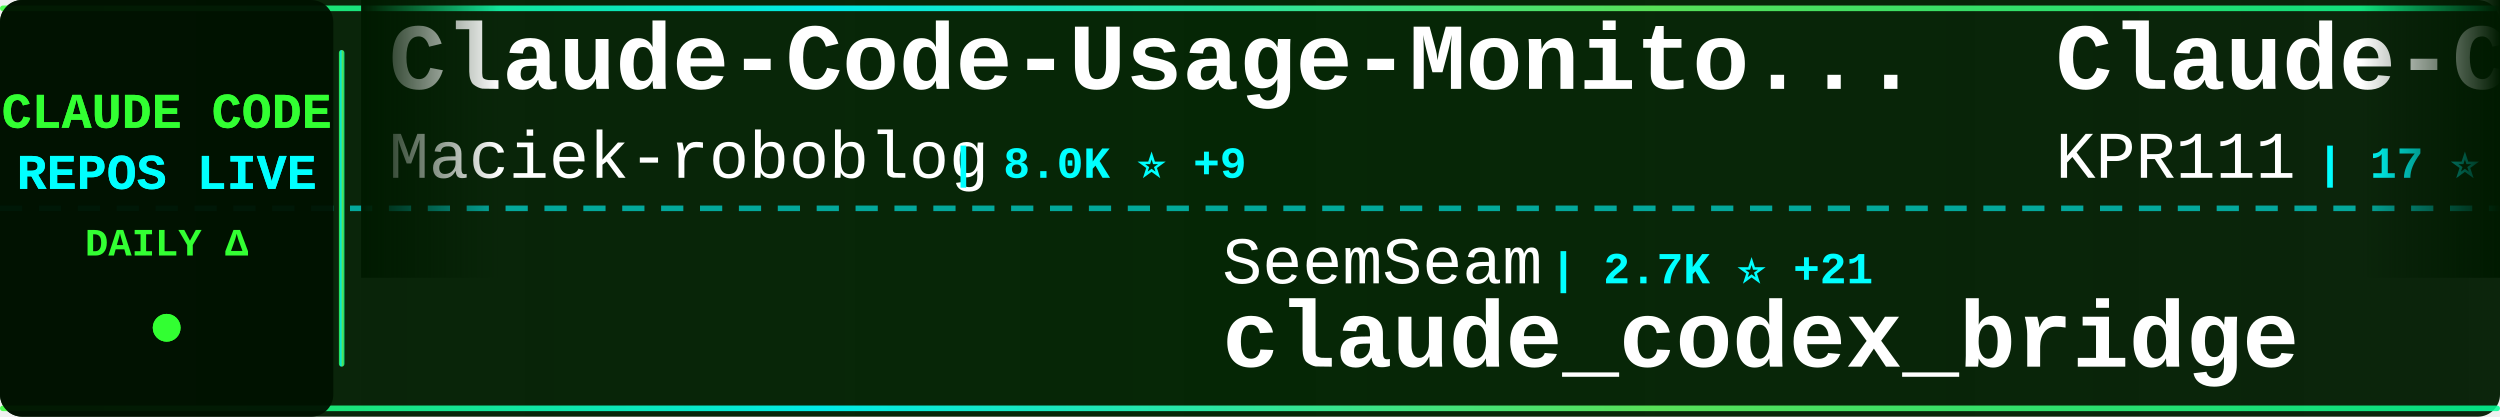
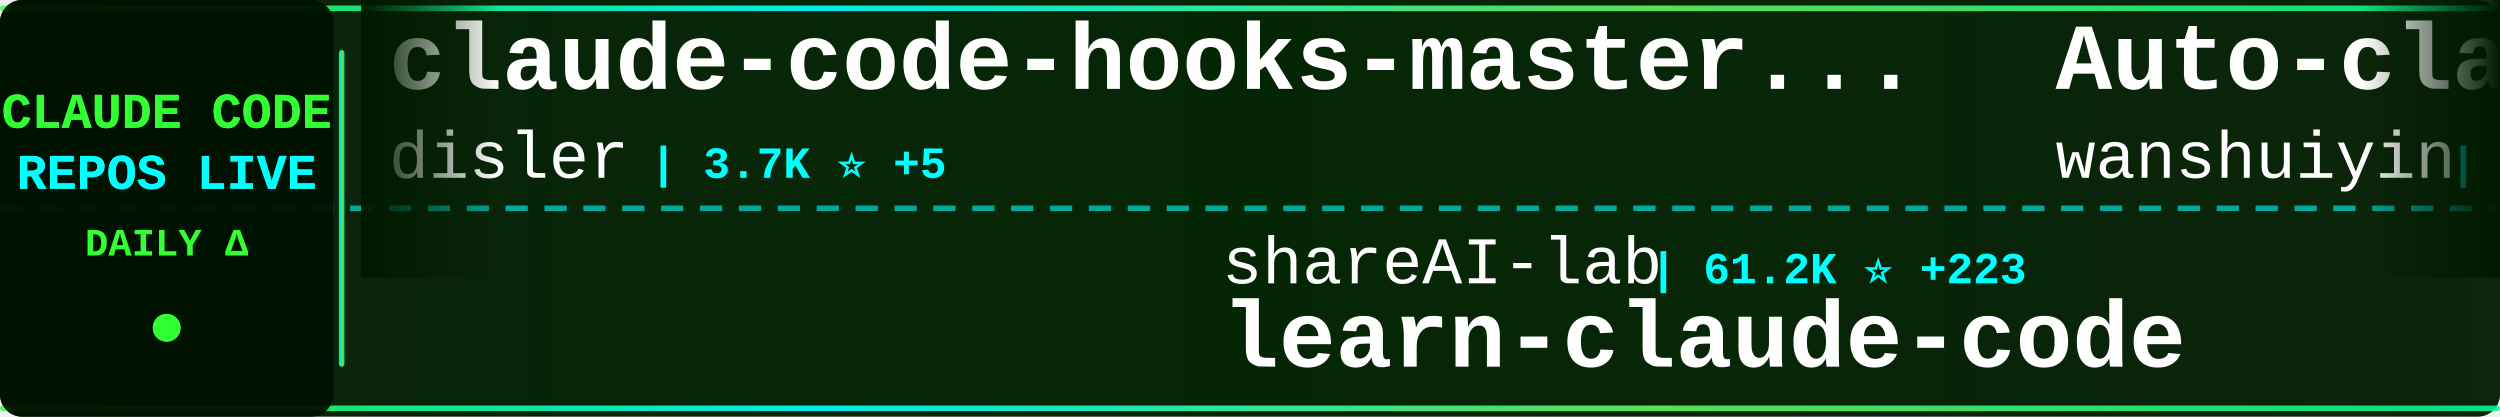
<svg xmlns="http://www.w3.org/2000/svg" width="900" height="150">
  <defs>
    <linearGradient id="tickerBg" x1="0%" y1="0%" x2="100%" y2="0%">
      <stop offset="0%" style="stop-color:#001a00;stop-opacity:0.95" />
      <stop offset="50%" style="stop-color:#002200;stop-opacity:0.98" />
      <stop offset="100%" style="stop-color:#001a00;stop-opacity:0.95" />
    </linearGradient>
    <linearGradient id="borderGrad" x1="0%" y1="0%" x2="100%" y2="0%">
      <stop offset="0%" style="stop-color:#33ff33;stop-opacity:0.85">
        <animate attributeName="stop-opacity" values="0.85;1;0.85" dur="2s" repeatCount="indefinite" />
      </stop>
      <stop offset="33%" style="stop-color:#00ffff;stop-opacity:0.9">
        <animate attributeName="stop-opacity" values="0.9;1;0.9" dur="2.2s" repeatCount="indefinite" />
      </stop>
      <stop offset="66%" style="stop-color:#66ff66;stop-opacity:0.85">
        <animate attributeName="stop-opacity" values="0.85;1;0.85" dur="1.8s" repeatCount="indefinite" />
      </stop>
      <stop offset="100%" style="stop-color:#00ff99;stop-opacity:0.85">
        <animate attributeName="stop-opacity" values="0.85;1;0.85" dur="2s" repeatCount="indefinite" />
      </stop>
    </linearGradient>
    <filter id="textGlow">
      <feGaussianBlur stdDeviation="0.1" result="coloredBlur" />
      <feMerge>
        <feMergeNode in="coloredBlur" />
        <feMergeNode in="SourceGraphic" />
      </feMerge>
    </filter>
    <filter id="metricGlow">
      <feGaussianBlur stdDeviation="0.2" result="coloredBlur" />
      <feMerge>
        <feMergeNode in="coloredBlur" />
        <feMergeNode in="SourceGraphic" />
      </feMerge>
    </filter>
    <linearGradient id="leftFade" x1="0%" y1="0%" x2="100%" y2="0%">
      <stop offset="0%" style="stop-color:#001a00;stop-opacity:1" />
      <stop offset="100%" style="stop-color:#001a00;stop-opacity:0" />
    </linearGradient>
    <linearGradient id="rightFade" x1="0%" y1="0%" x2="100%" y2="0%">
      <stop offset="0%" style="stop-color:#001a00;stop-opacity:0" />
      <stop offset="100%" style="stop-color:#001a00;stop-opacity:1" />
    </linearGradient>
  </defs>
  <rect width="900" height="150" fill="url(#tickerBg)" rx="8" />
  <rect x="0" y="2" width="900" height="2" fill="url(#borderGrad)" rx="1" />
  <rect x="0" y="146" width="900" height="2" fill="url(#borderGrad)" rx="1" />
  <line x1="0" y1="75" x2="900" y2="75" stroke="#00ffff" stroke-width="2" stroke-dasharray="8 6" opacity="0.6" />
  <rect x="0" y="0" width="120" height="150" fill="#001100" opacity="0.95" rx="8" />
  <text x="60" y="46" font-family="'Courier New', monospace" font-size="18" font-weight="bold" fill="#33ff33" text-anchor="middle" filter="url(#textGlow)">
    CLAUDE CODE
  </text>
  <text x="60" y="68" font-family="'Courier New', monospace" font-size="18" font-weight="bold" fill="#00ffff" text-anchor="middle" filter="url(#textGlow)">
    REPOS LIVE
  </text>
  <text x="60" y="92" font-family="'Courier New', monospace" font-size="14" font-weight="bold" fill="#33ff33" text-anchor="middle">
    DAILY Δ
  </text>
  <circle cx="60" cy="118" r="5" fill="#33ff33" filter="url(#metricGlow)">
    <animate attributeName="r" values="4;6;4" dur="1.5s" repeatCount="indefinite" />
    <animate attributeName="opacity" values="0.6;1;0.6" dur="1.5s" repeatCount="indefinite" />
  </circle>
  <rect x="122" y="18" width="2" height="114" fill="url(#borderGrad)" rx="1" />
  <clipPath id="tickerClip">
    <rect x="130" y="0" width="770" height="150" />
  </clipPath>
  <g clip-path="url(#tickerClip)">
    <g id="tickerItems">
      <animateTransform attributeName="transform" attributeType="XML" type="translate" from="0 0" to="-3000 0" dur="54s" repeatCount="indefinite" />
      <g transform="translate(0, 0)">
-         <text x="140" y="32" font-family="'Courier New', monospace" font-size="34" font-weight="bold" fill="#ffffff">Claude-Code-Usage-Monito...</text>
-         <text x="140" y="64" font-family="'Courier New', monospace" font-size="24" font-weight="normal" fill="#ffffff" opacity="1.0">Maciek-roboblog</text>
-         <text x="342" y="64" font-family="'Courier New', monospace" font-size="16" font-weight="bold" fill="#00ffff"> | 8.0K ⭐ +9</text>
+         <text x="140" y="32" font-family="'Courier New', monospace" font-size="34" font-weight="bold" fill="#ffffff">claude-code-hooks-master...</text>
+         <text x="140" y="64" font-family="'Courier New', monospace" font-size="24" font-weight="normal" fill="#ffffff" opacity="1.0">disler</text>
+         <text x="234" y="64" font-family="'Courier New', monospace" font-size="16" font-weight="bold" fill="#00ffff"> | 3.7K ⭐ +5</text>
      </g>
      <g transform="translate(300, 0)">
-         <text x="140" y="102" font-family="'Courier New', monospace" font-size="24" font-weight="normal" fill="#ffffff" opacity="1.0">SeemSeam</text>
-         <text x="258" y="102" font-family="'Courier New', monospace" font-size="16" font-weight="bold" fill="#00ffff"> | 2.7K ⭐ +21</text>
-         <text x="140" y="132" font-family="'Courier New', monospace" font-size="34" font-weight="bold" fill="#ffffff">claude_codex_bridge</text>
+         <text x="140" y="102" font-family="'Courier New', monospace" font-size="24" font-weight="normal" fill="#ffffff" opacity="1.0">shareAI-lab</text>
+         <text x="294" y="102" font-family="'Courier New', monospace" font-size="16" font-weight="bold" fill="#00ffff"> | 61.2K ⭐ +223</text>
+         <text x="140" y="132" font-family="'Courier New', monospace" font-size="34" font-weight="bold" fill="#ffffff">learn-claude-code</text>
      </g>
      <g transform="translate(600, 0)">
+         <text x="140" y="32" font-family="'Courier New', monospace" font-size="34" font-weight="bold" fill="#ffffff">Auto-claude-code-researc...</text>
+         <text x="140" y="64" font-family="'Courier New', monospace" font-size="24" font-weight="normal" fill="#ffffff" opacity="1.0">wanshuiyin</text>
+         <text x="282" y="64" font-family="'Courier New', monospace" font-size="16" font-weight="bold" fill="#00ffff"> | 9.9K ⭐ +204</text>
+       </g>
+       <g transform="translate(900, 0)">
+         <text x="140" y="102" font-family="'Courier New', monospace" font-size="24" font-weight="normal" fill="#ffffff" opacity="1.0">feiskyer</text>
+         <text x="258" y="102" font-family="'Courier New', monospace" font-size="16" font-weight="bold" fill="#00ffff"> | 1.5K ⭐ +3</text>
+         <text x="140" y="132" font-family="'Courier New', monospace" font-size="34" font-weight="bold" fill="#ffffff">claude-code-settings</text>
+       </g>
+       <g transform="translate(1200, 0)">
+         <text x="140" y="32" font-family="'Courier New', monospace" font-size="34" font-weight="bold" fill="#ffffff">claude-code-action</text>
+         <text x="140" y="64" font-family="'Courier New', monospace" font-size="24" font-weight="normal" fill="#ffffff" opacity="1.0">anthropics</text>
+         <text x="282" y="64" font-family="'Courier New', monospace" font-size="16" font-weight="bold" fill="#00ffff"> | 7.6K ⭐ +22</text>
+       </g>
+       <g transform="translate(1500, 0)">
+         <text x="140" y="102" font-family="'Courier New', monospace" font-size="24" font-weight="normal" fill="#ffffff" opacity="1.0">luongnv89</text>
+         <text x="270" y="102" font-family="'Courier New', monospace" font-size="16" font-weight="bold" fill="#00ffff"> | 33.4K ⭐ +125</text>
+         <text x="140" y="132" font-family="'Courier New', monospace" font-size="34" font-weight="bold" fill="#ffffff">claude-howto</text>
+       </g>
+       <g transform="translate(1800, 0)">
+         <text x="140" y="32" font-family="'Courier New', monospace" font-size="34" font-weight="bold" fill="#ffffff">agents</text>
+         <text x="140" y="64" font-family="'Courier New', monospace" font-size="24" font-weight="normal" fill="#ffffff" opacity="1.0">wshobson</text>
+         <text x="258" y="64" font-family="'Courier New', monospace" font-size="16" font-weight="bold" fill="#00ffff"> | 35.6K ⭐ +60</text>
+       </g>
+       <g transform="translate(2100, 0)">
+         <text x="140" y="102" font-family="'Courier New', monospace" font-size="24" font-weight="normal" fill="#ffffff" opacity="1.0">pengchengneo</text>
+         <text x="306" y="102" font-family="'Courier New', monospace" font-size="16" font-weight="bold" fill="#00ffff"> | 1.4K ⭐ +6</text>
+         <text x="140" y="132" font-family="'Courier New', monospace" font-size="34" font-weight="bold" fill="#ffffff">Claude-Code</text>
+       </g>
+       <g transform="translate(2400, 0)">
        <text x="140" y="32" font-family="'Courier New', monospace" font-size="34" font-weight="bold" fill="#ffffff">Claude-Code</text>
        <text x="140" y="64" font-family="'Courier New', monospace" font-size="24" font-weight="normal" fill="#ffffff" opacity="1.0">KPR111</text>
        <text x="234" y="64" font-family="'Courier New', monospace" font-size="16" font-weight="bold" fill="#00ffff"> | 17 ⭐</text>
      </g>
-       <g transform="translate(900, 0)">
-         <text x="140" y="102" font-family="'Courier New', monospace" font-size="24" font-weight="normal" fill="#ffffff" opacity="1.0">ChrisWiles</text>
-         <text x="282" y="102" font-family="'Courier New', monospace" font-size="16" font-weight="bold" fill="#00ffff"> | 5.9K ⭐ +2</text>
-         <text x="140" y="132" font-family="'Courier New', monospace" font-size="34" font-weight="bold" fill="#ffffff">claude-code-showcase</text>
-       </g>
-       <g transform="translate(1200, 0)">
-         <text x="140" y="32" font-family="'Courier New', monospace" font-size="34" font-weight="bold" fill="#ffffff">claude-code-source-code</text>
-         <text x="140" y="64" font-family="'Courier New', monospace" font-size="24" font-weight="normal" fill="#ffffff" opacity="1.0">777genius</text>
-         <text x="270" y="64" font-family="'Courier New', monospace" font-size="16" font-weight="bold" fill="#00ffff"> | 913 ⭐</text>
-       </g>
-       <g transform="translate(1500, 0)">
-         <text x="140" y="102" font-family="'Courier New', monospace" font-size="24" font-weight="normal" fill="#ffffff" opacity="1.0">ykdojo</text>
-         <text x="234" y="102" font-family="'Courier New', monospace" font-size="16" font-weight="bold" fill="#00ffff"> | 8.3K ⭐ +21</text>
-         <text x="140" y="132" font-family="'Courier New', monospace" font-size="34" font-weight="bold" fill="#ffffff">claude-code-tips</text>
-       </g>
-       <g transform="translate(1800, 0)">
-         <text x="140" y="32" font-family="'Courier New', monospace" font-size="34" font-weight="bold" fill="#ffffff">how-claude-code-works</text>
-         <text x="140" y="64" font-family="'Courier New', monospace" font-size="24" font-weight="normal" fill="#ffffff" opacity="1.0">Windy3f3f3f3f</text>
-         <text x="318" y="64" font-family="'Courier New', monospace" font-size="16" font-weight="bold" fill="#00ffff"> | 2.4K ⭐ +6</text>
-       </g>
-       <g transform="translate(2100, 0)">
-         <text x="140" y="102" font-family="'Courier New', monospace" font-size="24" font-weight="normal" fill="#ffffff" opacity="1.0">router-for-me</text>
-         <text x="318" y="102" font-family="'Courier New', monospace" font-size="16" font-weight="bold" fill="#00ffff"> | 33.4K ⭐ +235</text>
-         <text x="140" y="132" font-family="'Courier New', monospace" font-size="34" font-weight="bold" fill="#ffffff">CLIProxyAPI</text>
-       </g>
-       <g transform="translate(2400, 0)">
-         <text x="140" y="32" font-family="'Courier New', monospace" font-size="34" font-weight="bold" fill="#ffffff">Claude-code</text>
-         <text x="140" y="64" font-family="'Courier New', monospace" font-size="24" font-weight="normal" fill="#ffffff" opacity="1.0">fazxes</text>
-         <text x="234" y="64" font-family="'Courier New', monospace" font-size="16" font-weight="bold" fill="#00ffff"> | 216 ⭐</text>
-       </g>
      <g transform="translate(2700, 0)">
-         <text x="140" y="102" font-family="'Courier New', monospace" font-size="24" font-weight="normal" fill="#ffffff" opacity="1.0">liuup</text>
-         <text x="222" y="102" font-family="'Courier New', monospace" font-size="16" font-weight="bold" fill="#00ffff"> | 2.6K ⭐ +22</text>
-         <text x="140" y="132" font-family="'Courier New', monospace" font-size="34" font-weight="bold" fill="#ffffff">claude-code-analysis</text>
+         <text x="140" y="102" font-family="'Courier New', monospace" font-size="24" font-weight="normal" fill="#ffffff" opacity="1.0">Donchitos</text>
+         <text x="270" y="102" font-family="'Courier New', monospace" font-size="16" font-weight="bold" fill="#00ffff"> | 19.1K ⭐ +78</text>
+         <text x="140" y="132" font-family="'Courier New', monospace" font-size="34" font-weight="bold" fill="#ffffff">Claude-Code-Game-Studios</text>
      </g>
      <g transform="translate(3000, 0)">
-         <text x="140" y="32" font-family="'Courier New', monospace" font-size="34" font-weight="bold" fill="#ffffff">Claude-Code-Usage-Monito...</text>
-         <text x="140" y="64" font-family="'Courier New', monospace" font-size="24" font-weight="normal" fill="#ffffff" opacity="1.0">Maciek-roboblog</text>
-         <text x="342" y="64" font-family="'Courier New', monospace" font-size="16" font-weight="bold" fill="#00ffff"> | 8.0K ⭐ +9</text>
+         <text x="140" y="32" font-family="'Courier New', monospace" font-size="34" font-weight="bold" fill="#ffffff">claude-code-hooks-master...</text>
+         <text x="140" y="64" font-family="'Courier New', monospace" font-size="24" font-weight="normal" fill="#ffffff" opacity="1.0">disler</text>
+         <text x="234" y="64" font-family="'Courier New', monospace" font-size="16" font-weight="bold" fill="#00ffff"> | 3.7K ⭐ +5</text>
      </g>
      <g transform="translate(3300, 0)">
-         <text x="140" y="102" font-family="'Courier New', monospace" font-size="24" font-weight="normal" fill="#ffffff" opacity="1.0">SeemSeam</text>
-         <text x="258" y="102" font-family="'Courier New', monospace" font-size="16" font-weight="bold" fill="#00ffff"> | 2.7K ⭐ +21</text>
-         <text x="140" y="132" font-family="'Courier New', monospace" font-size="34" font-weight="bold" fill="#ffffff">claude_codex_bridge</text>
+         <text x="140" y="102" font-family="'Courier New', monospace" font-size="24" font-weight="normal" fill="#ffffff" opacity="1.0">shareAI-lab</text>
+         <text x="294" y="102" font-family="'Courier New', monospace" font-size="16" font-weight="bold" fill="#00ffff"> | 61.2K ⭐ +223</text>
+         <text x="140" y="132" font-family="'Courier New', monospace" font-size="34" font-weight="bold" fill="#ffffff">learn-claude-code</text>
      </g>
      <g transform="translate(3600, 0)">
-         <text x="140" y="32" font-family="'Courier New', monospace" font-size="34" font-weight="bold" fill="#ffffff">Claude-Code</text>
-         <text x="140" y="64" font-family="'Courier New', monospace" font-size="24" font-weight="normal" fill="#ffffff" opacity="1.0">KPR111</text>
-         <text x="234" y="64" font-family="'Courier New', monospace" font-size="16" font-weight="bold" fill="#00ffff"> | 17 ⭐</text>
+         <text x="140" y="32" font-family="'Courier New', monospace" font-size="34" font-weight="bold" fill="#ffffff">Auto-claude-code-researc...</text>
+         <text x="140" y="64" font-family="'Courier New', monospace" font-size="24" font-weight="normal" fill="#ffffff" opacity="1.0">wanshuiyin</text>
+         <text x="282" y="64" font-family="'Courier New', monospace" font-size="16" font-weight="bold" fill="#00ffff"> | 9.9K ⭐ +204</text>
      </g>
      <g transform="translate(3900, 0)">
-         <text x="140" y="102" font-family="'Courier New', monospace" font-size="24" font-weight="normal" fill="#ffffff" opacity="1.0">ChrisWiles</text>
-         <text x="282" y="102" font-family="'Courier New', monospace" font-size="16" font-weight="bold" fill="#00ffff"> | 5.9K ⭐ +2</text>
-         <text x="140" y="132" font-family="'Courier New', monospace" font-size="34" font-weight="bold" fill="#ffffff">claude-code-showcase</text>
+         <text x="140" y="102" font-family="'Courier New', monospace" font-size="24" font-weight="normal" fill="#ffffff" opacity="1.0">feiskyer</text>
+         <text x="258" y="102" font-family="'Courier New', monospace" font-size="16" font-weight="bold" fill="#00ffff"> | 1.5K ⭐ +3</text>
+         <text x="140" y="132" font-family="'Courier New', monospace" font-size="34" font-weight="bold" fill="#ffffff">claude-code-settings</text>
      </g>
    </g>
  </g>
  <rect x="130" y="0" width="50" height="100" fill="url(#leftFade)" />
  <rect x="850" y="0" width="50" height="100" fill="url(#rightFade)" />
</svg>
